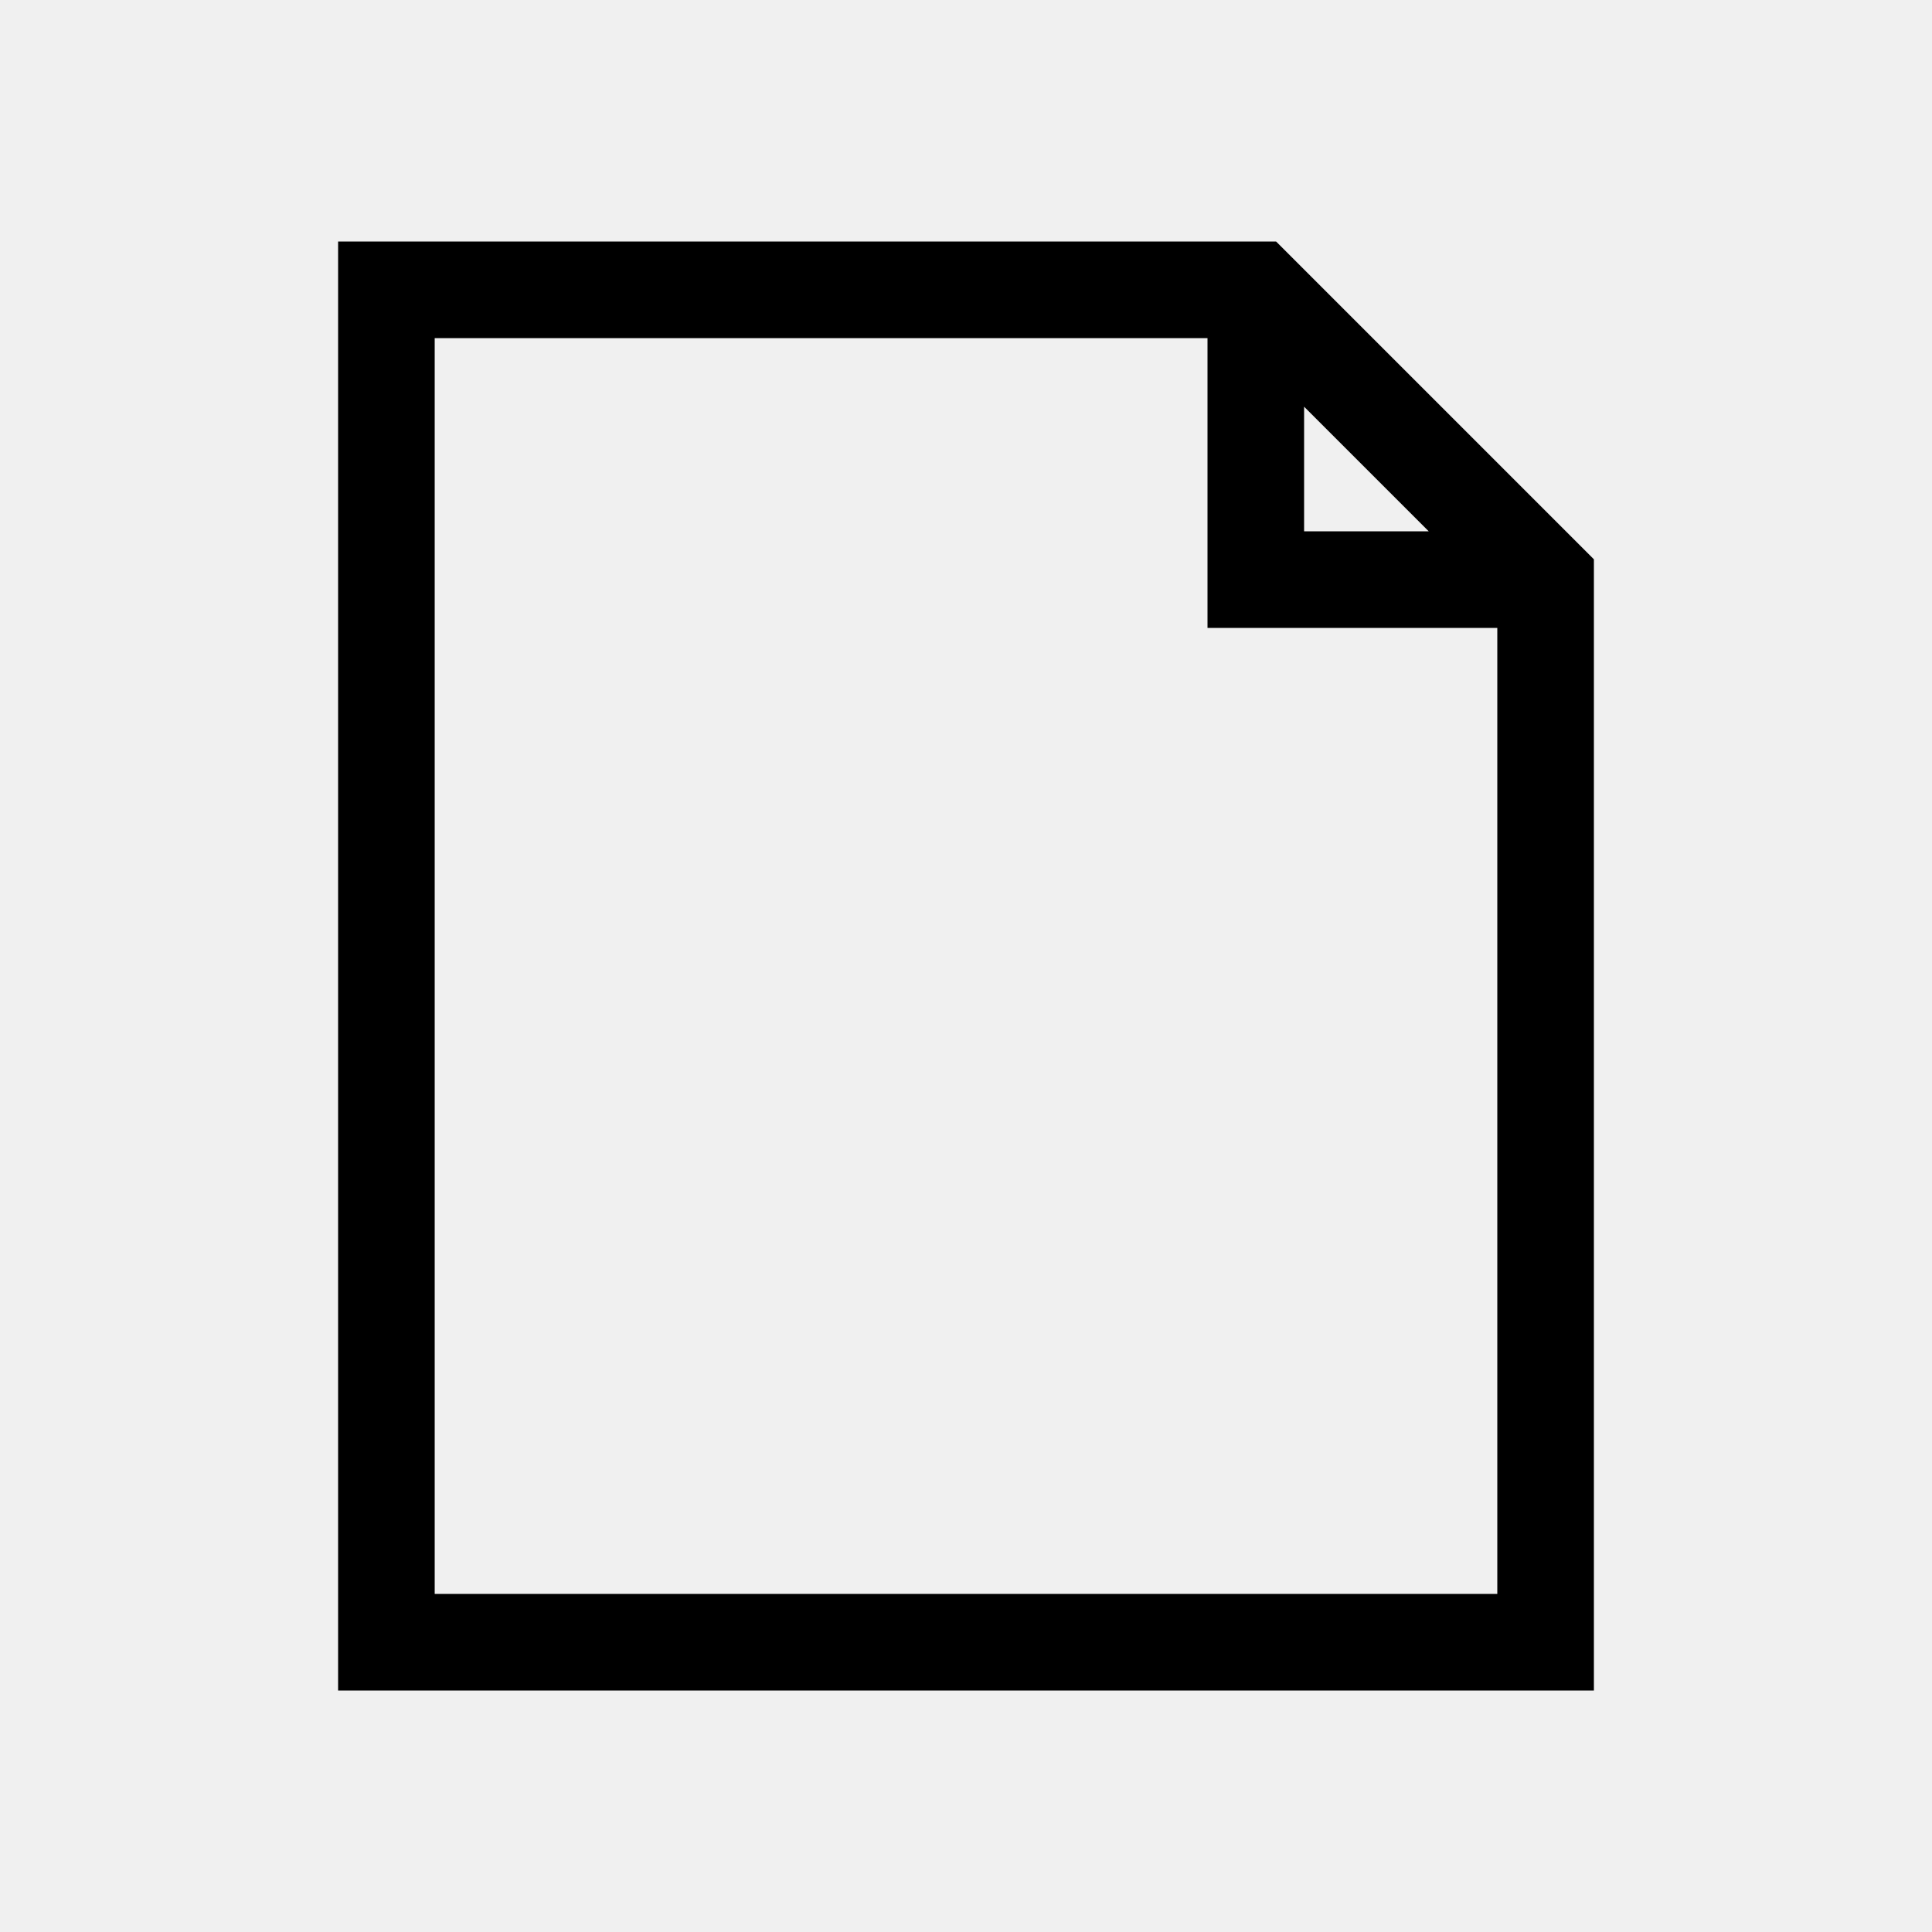
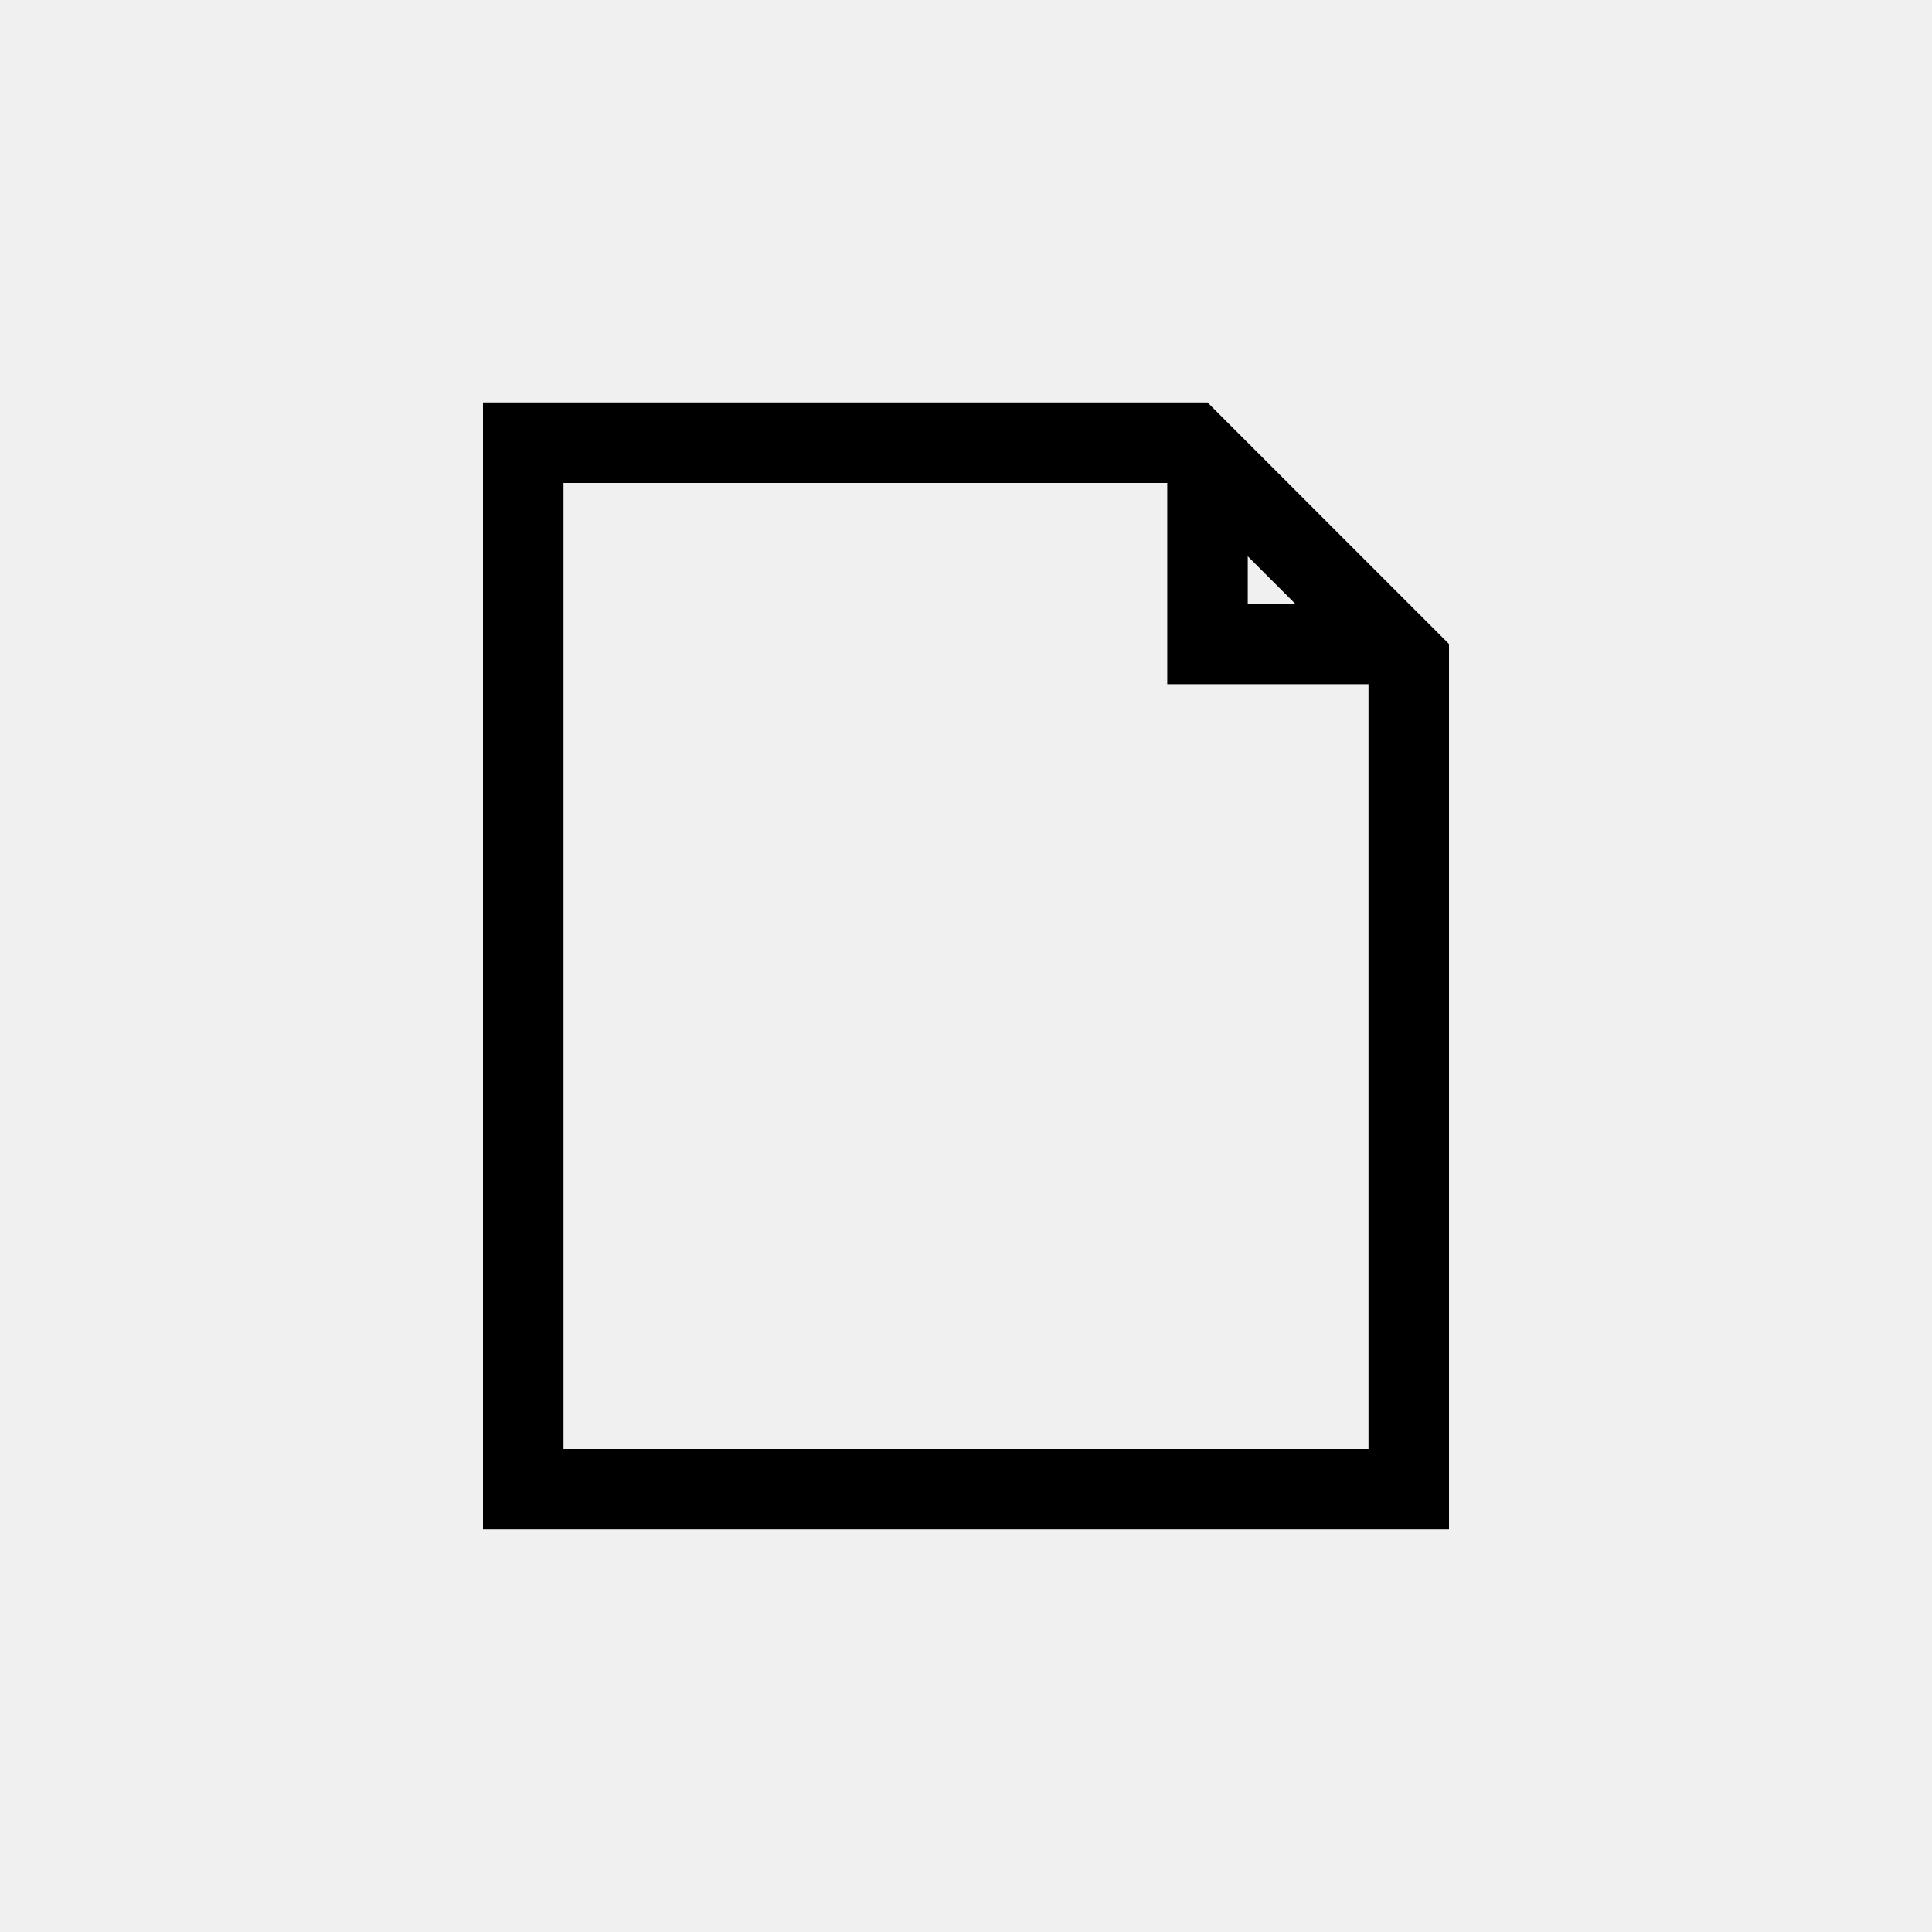
- <svg xmlns="http://www.w3.org/2000/svg" width="20px" height="20px" viewBox="0 0 20 20" version="1.1">
-   <defs />
-   <g id="SVG👌" stroke="none" stroke-width="1" fill="none" fill-rule="evenodd">
-     <g id="File-generic">
-       <rect id="20x20" fill-opacity="0" fill="#FFFFFF" x="0" y="0" width="20" height="20" />
-       <path d="M13.21,2.5 L3.5,2.5 L3.5,17.5 L16.5,17.5 L16.5,5.79 L13.21,2.5 Z M13.5,4.21 L14.79,5.5 L13.5,5.5 L13.5,4.21 Z M15.5,16.5 L4.5,16.5 L4.5,3.5 L12.5,3.5 L12.5,6.5 L15.5,6.5 L15.5,16.5 Z" id="Shape" fill="#000000" fill-rule="nonzero" />
-     </g>
-   </g>
+ <svg xmlns="http://www.w3.org/2000/svg" id="target" viewBox="0 0 24 24">
+   <path d="M15,5H6V19H18V8Zm1.09,2.5H15.5V6.91ZM7,18V6h7.5V8.5H17V18Z" />
</svg>
